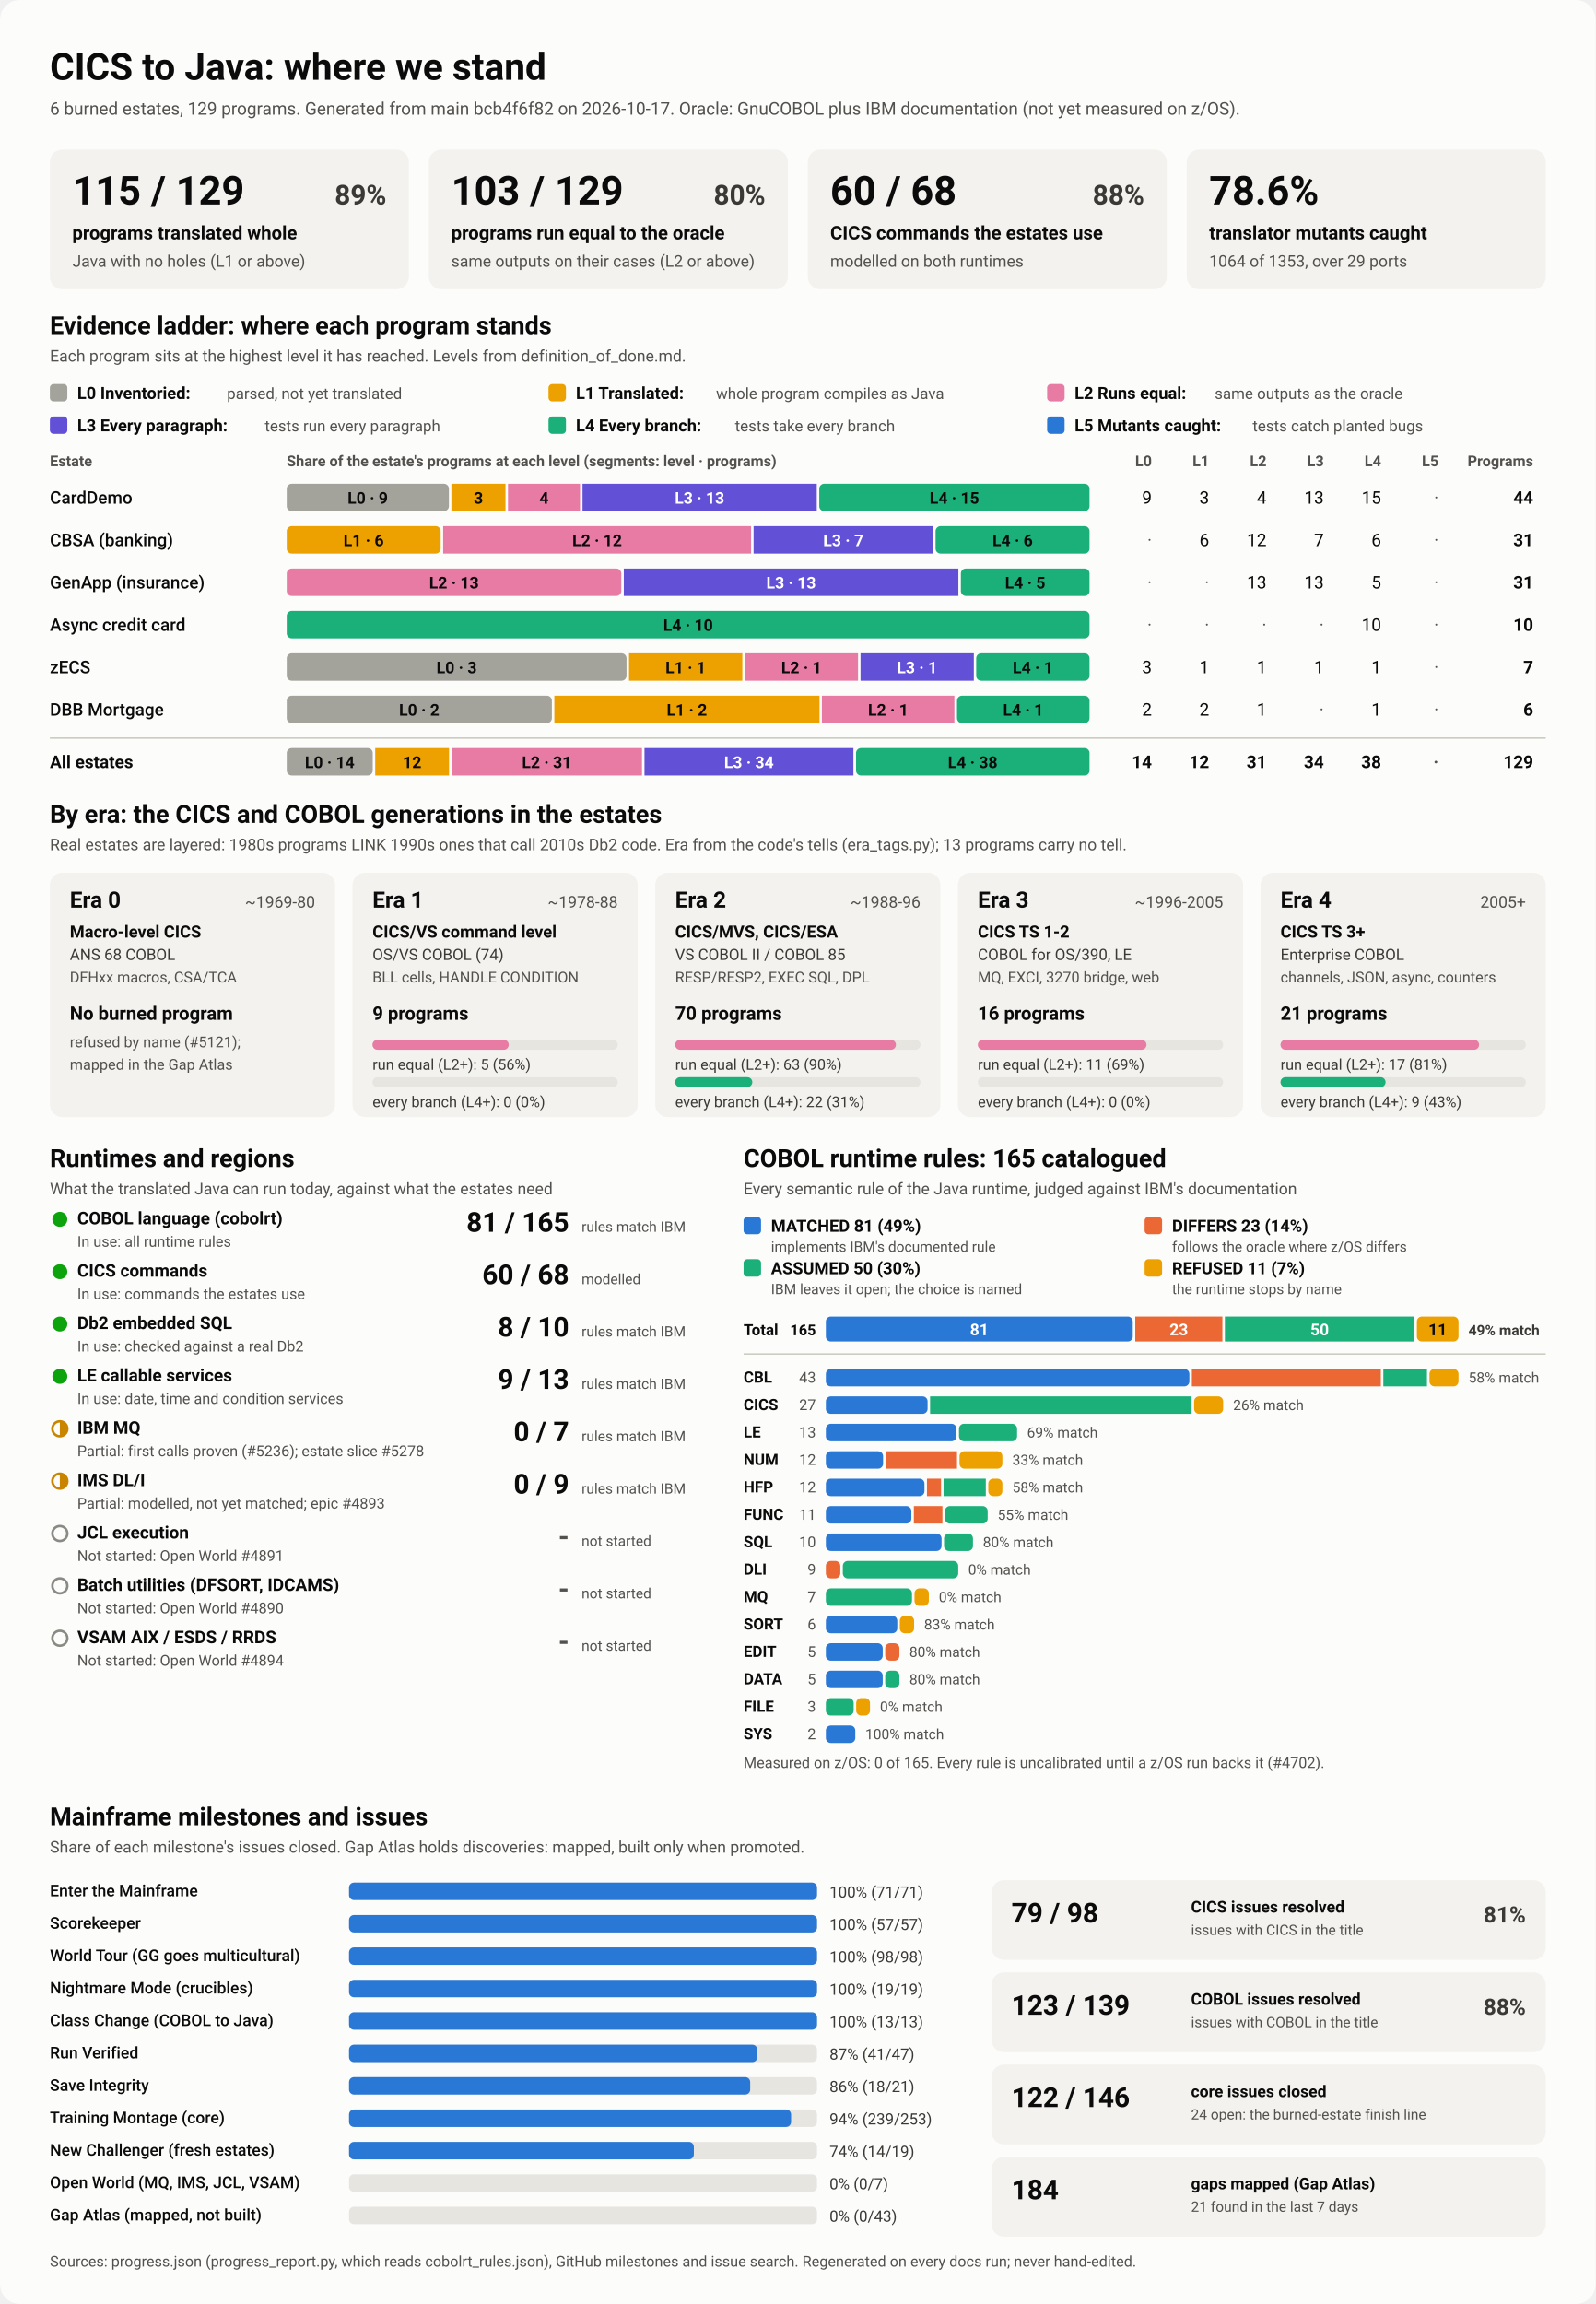
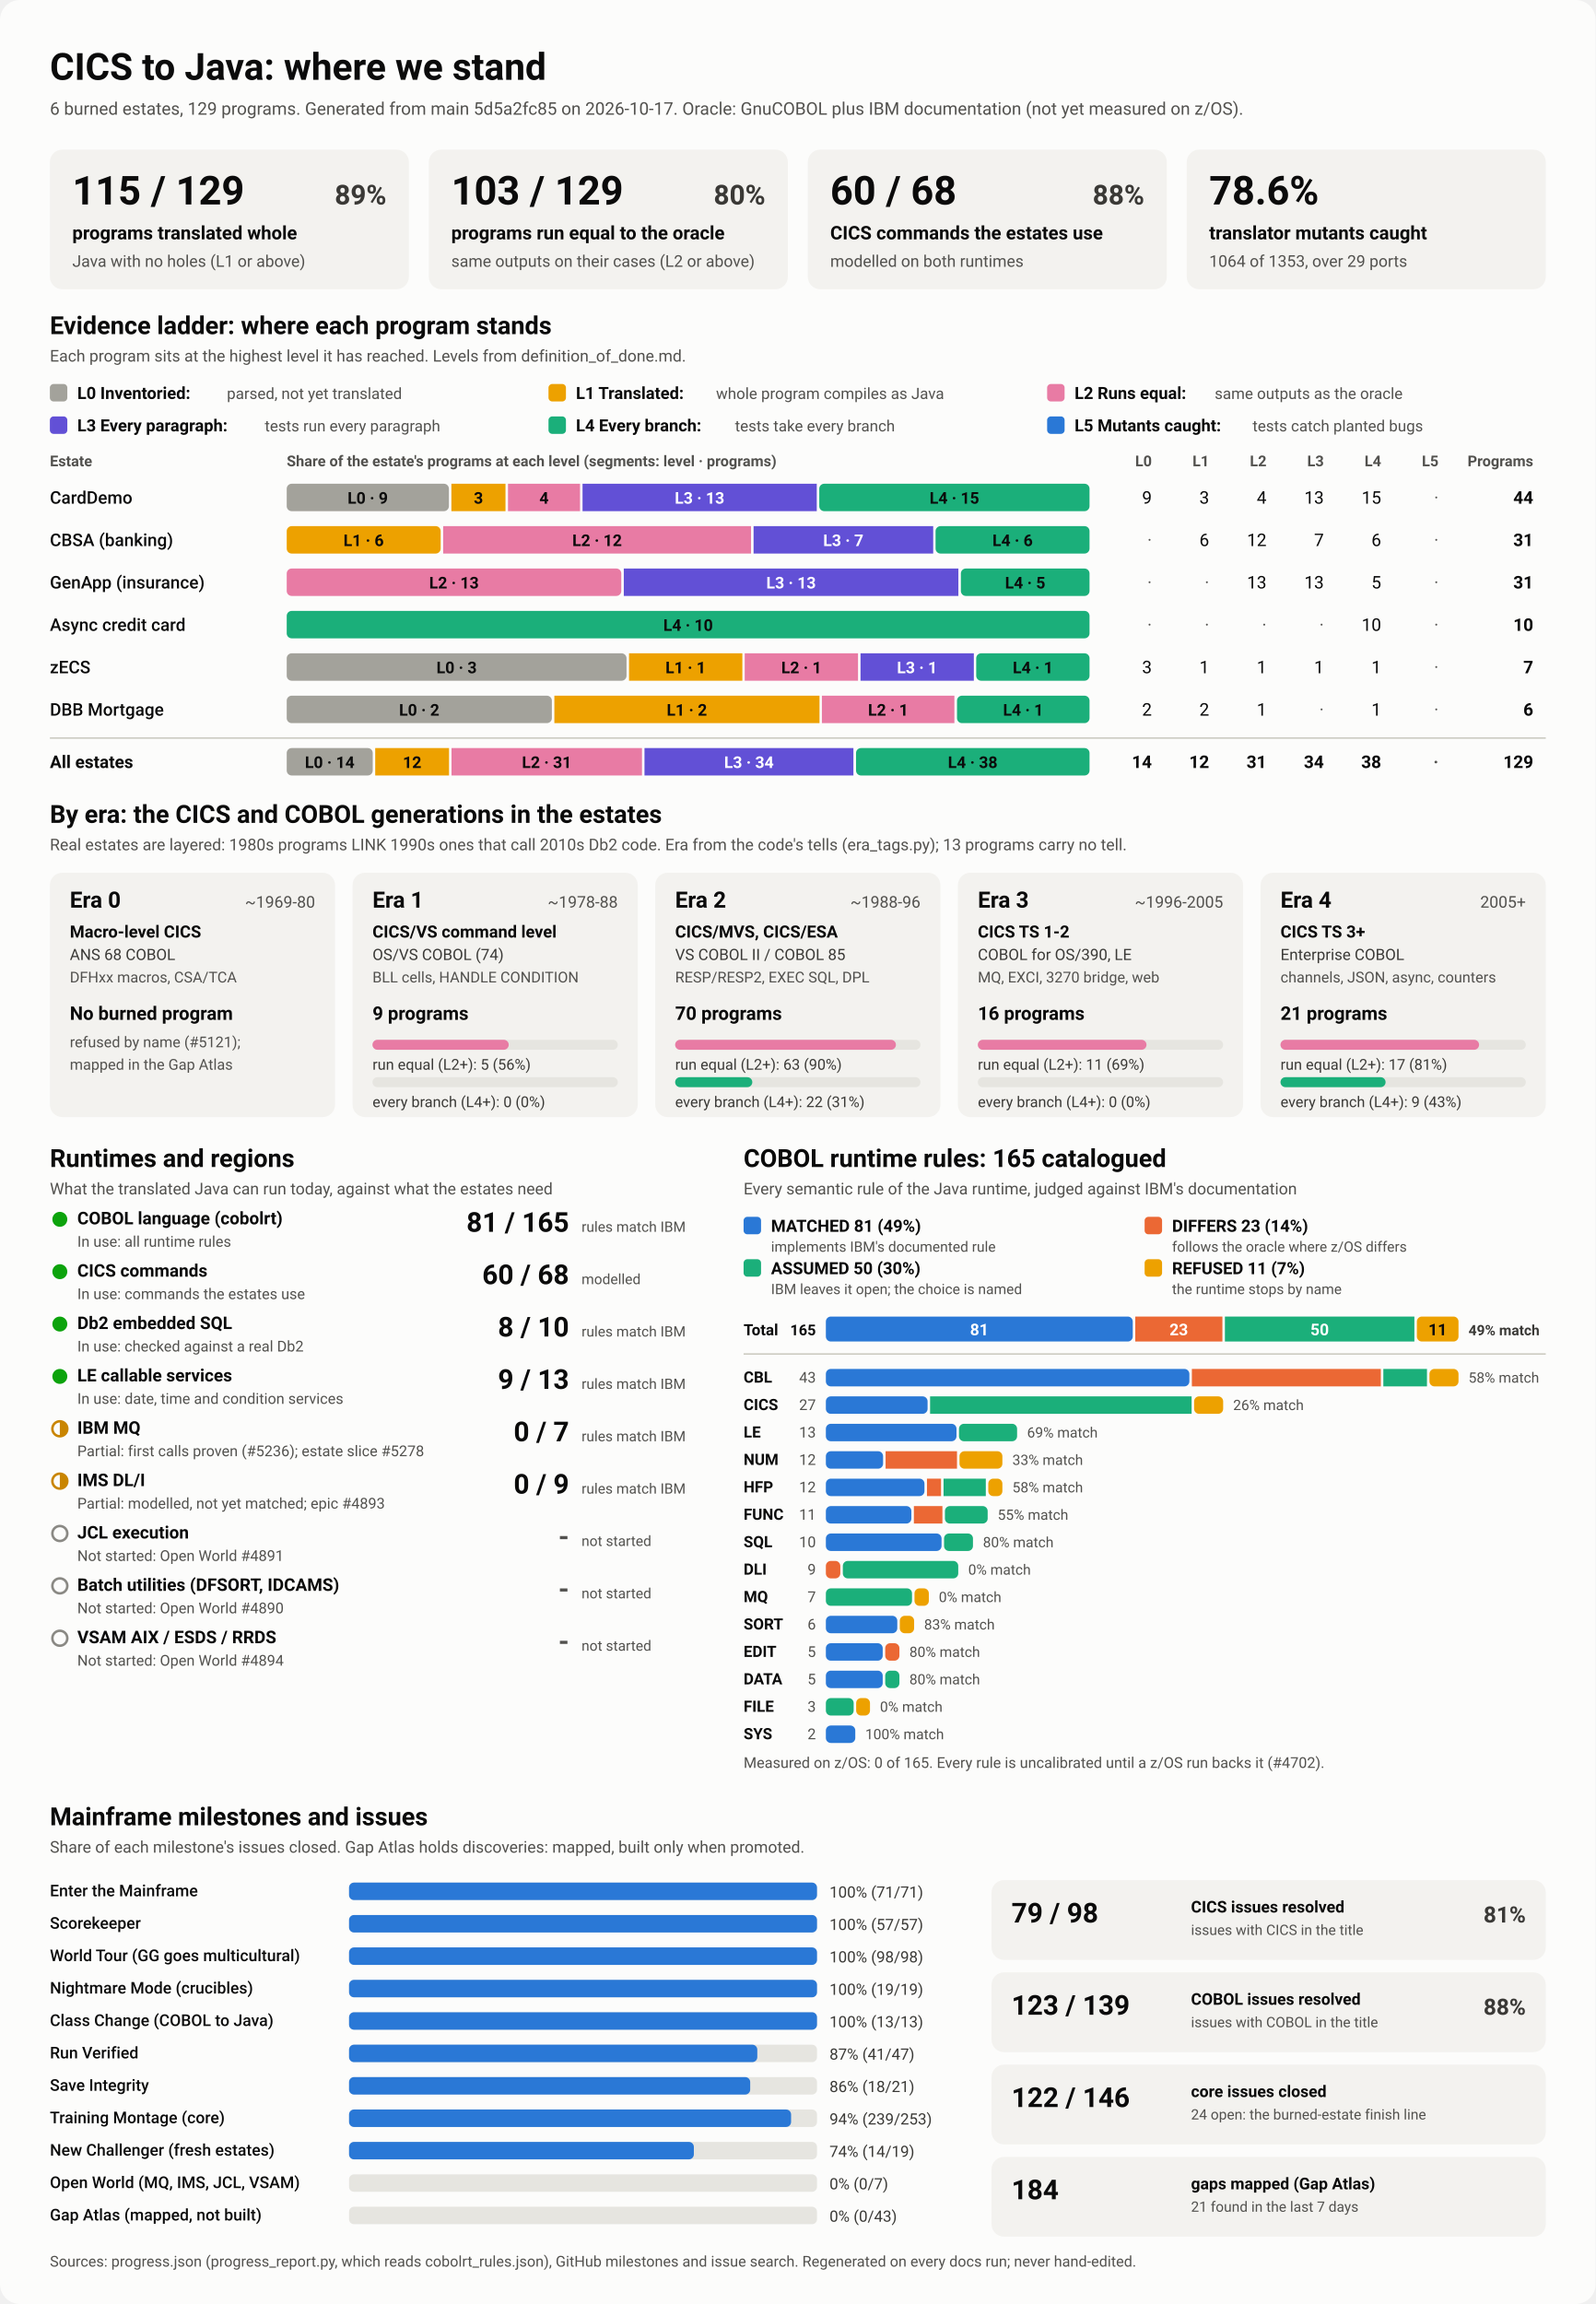
<svg xmlns="http://www.w3.org/2000/svg" viewBox="0 0 1280 1848" width="1280" height="1848" role="img" aria-labelledby="ttl">
  <style>
    svg { font-family: system-ui, -apple-system, 'Segoe UI', Roboto, Helvetica, Arial, sans-serif; }
    .bg { fill: #fcfcfb; }
    .card { fill: #f3f2ef; }
    .track { fill: #e6e5e0; }
    .rule { stroke: #c3c2b7; stroke-width: 1; }
    .t1 { fill: #0b0b0b; } .t2 { fill: #3a3936; } .t3 { fill: #52514e; }
    .on-dark { fill: #ffffff; } .on-light { fill: #0b0b0b; }
    .lv0 { fill: #a3a29b; } .lv1 { fill: #eda100; } .lv2 { fill: #e87ba4; } .lv3 { fill: #6250d6; } .lv4 { fill: #1baf7a; } .lv5 { fill: #2a78d6; } 
    .s0 { fill: #2a78d6; } .s1 { fill: #eb6834; } .s2 { fill: #1baf7a; } .s3 { fill: #eda100; } 
    .prog { fill: #2a78d6; }
    .st-good { fill: #0ca30c; } .st-warn { fill: none; stroke: #c98500; stroke-width: 2; }
    .st-warn-fill { fill: #c98500; } .st-none { fill: none; stroke: #8a8984; stroke-width: 2; }
    @media (prefers-color-scheme: dark) {
      .bg { fill: #1a1a19; } .card { fill: #242422; } .track { fill: #383835; } .rule { stroke: #52514e; }
      .t1 { fill: #f0efec; } .t2 { fill: #dddcd6; } .t3 { fill: #c3c2b7; }
      .on-light { fill: #0b0b0b; } .prog { fill: #3987e5; }
      .lv0 { fill: #6b6a64; } .lv1 { fill: #c98500; } .lv2 { fill: #d55181; } .lv3 { fill: #9085e9; } .lv4 { fill: #199e70; } .lv5 { fill: #3987e5; } 
      .s0 { fill: #3987e5; } .s1 { fill: #d95926; } .s2 { fill: #199e70; } .s3 { fill: #c98500; } 
    }
  </style>
  <rect class="bg" width="1280" height="1848" rx="16" />
  <text x="40.0" y="64.0" class="t1" font-size="30" font-weight="700" text-anchor="start">CICS to Java: where we stand</text>
-   <text x="40.0" y="92.0" class="t3" font-size="14" font-weight="400" text-anchor="start">6 burned estates, 129 programs. Generated from main bcb4f6f82 on 2026-10-17. Oracle: GnuCOBOL plus IBM documentation (not yet measured on z/OS).</text>
+   <text x="40.0" y="92.0" class="t3" font-size="14" font-weight="400" text-anchor="start">6 burned estates, 129 programs. Generated from main 5d5a2fc85 on 2026-10-17. Oracle: GnuCOBOL plus IBM documentation (not yet measured on z/OS).</text>
  <rect x="40.0" y="120.0" width="288.0" height="112.0" rx="10" class="card" />
  <text x="58.0" y="164.0" class="t1" font-size="32" font-weight="700" text-anchor="start">115 / 129</text>
  <text x="310.0" y="164.0" class="t2" font-size="22" font-weight="600" text-anchor="end">89%</text>
  <text x="58.0" y="192.0" class="t1" font-size="15" font-weight="600" text-anchor="start">programs translated whole</text>
  <text x="58.0" y="214.0" class="t3" font-size="13" font-weight="400" text-anchor="start">Java with no holes (L1 or above)</text>
  <rect x="344.0" y="120.0" width="288.0" height="112.0" rx="10" class="card" />
  <text x="362.0" y="164.0" class="t1" font-size="32" font-weight="700" text-anchor="start">103 / 129</text>
  <text x="614.0" y="164.0" class="t2" font-size="22" font-weight="600" text-anchor="end">80%</text>
  <text x="362.0" y="192.0" class="t1" font-size="15" font-weight="600" text-anchor="start">programs run equal to the oracle</text>
  <text x="362.0" y="214.0" class="t3" font-size="13" font-weight="400" text-anchor="start">same outputs on their cases (L2 or above)</text>
  <rect x="648.0" y="120.0" width="288.0" height="112.0" rx="10" class="card" />
  <text x="666.0" y="164.0" class="t1" font-size="32" font-weight="700" text-anchor="start">60 / 68</text>
  <text x="918.0" y="164.0" class="t2" font-size="22" font-weight="600" text-anchor="end">88%</text>
  <text x="666.0" y="192.0" class="t1" font-size="15" font-weight="600" text-anchor="start">CICS commands the estates use</text>
  <text x="666.0" y="214.0" class="t3" font-size="13" font-weight="400" text-anchor="start">modelled on both runtimes</text>
  <rect x="952.0" y="120.0" width="288.0" height="112.0" rx="10" class="card" />
  <text x="970.0" y="164.0" class="t1" font-size="32" font-weight="700" text-anchor="start">78.6%</text>
  <text x="970.0" y="192.0" class="t1" font-size="15" font-weight="600" text-anchor="start">translator mutants caught</text>
  <text x="970.0" y="214.0" class="t3" font-size="13" font-weight="400" text-anchor="start">1064 of 1353, over 29 ports</text>
  <text x="40.0" y="268.0" class="t1" font-size="20" font-weight="700" text-anchor="start">Evidence ladder: where each program stands</text>
  <text x="40.0" y="290.0" class="t3" font-size="13" font-weight="400" text-anchor="start">Each program sits at the highest level it has reached. Levels from definition_of_done.md.</text>
  <rect x="40.0" y="308.0" width="14.0" height="14.0" rx="3" class="lv0" />
  <text x="62.0" y="320.0" class="t1" font-size="13.5" font-weight="600" text-anchor="start">L0 Inventoried:</text>
  <text x="182.0" y="320.0" class="t3" font-size="12.5" font-weight="400" text-anchor="start">parsed, not yet translated</text>
  <rect x="440.0" y="308.0" width="14.0" height="14.0" rx="3" class="lv1" />
  <text x="462.0" y="320.0" class="t1" font-size="13.5" font-weight="600" text-anchor="start">L1 Translated:</text>
  <text x="574.4" y="320.0" class="t3" font-size="12.5" font-weight="400" text-anchor="start">whole program compiles as Java</text>
  <rect x="840.0" y="308.0" width="14.0" height="14.0" rx="3" class="lv2" />
  <text x="862.0" y="320.0" class="t1" font-size="13.5" font-weight="600" text-anchor="start">L2 Runs equal:</text>
  <text x="974.4" y="320.0" class="t3" font-size="12.5" font-weight="400" text-anchor="start">same outputs as the oracle</text>
  <rect x="40.0" y="334.0" width="14.0" height="14.0" rx="3" class="lv3" />
  <text x="62.0" y="346.0" class="t1" font-size="13.5" font-weight="600" text-anchor="start">L3 Every paragraph:</text>
  <text x="212.4" y="346.0" class="t3" font-size="12.5" font-weight="400" text-anchor="start">tests run every paragraph</text>
  <rect x="440.0" y="334.0" width="14.0" height="14.0" rx="3" class="lv4" />
  <text x="462.0" y="346.0" class="t1" font-size="13.5" font-weight="600" text-anchor="start">L4 Every branch:</text>
  <text x="589.6" y="346.0" class="t3" font-size="12.5" font-weight="400" text-anchor="start">tests take every branch</text>
  <rect x="840.0" y="334.0" width="14.0" height="14.0" rx="3" class="lv5" />
  <text x="862.0" y="346.0" class="t1" font-size="13.5" font-weight="600" text-anchor="start">L5 Mutants caught:</text>
  <text x="1004.8" y="346.0" class="t3" font-size="12.5" font-weight="400" text-anchor="start">tests catch planted bugs</text>
  <text x="40.0" y="374.0" class="t3" font-size="12" font-weight="600" text-anchor="start">Estate</text>
  <text x="230.0" y="374.0" class="t3" font-size="12" font-weight="600" text-anchor="start">Share of the estate's programs at each level (segments: level · programs)</text>
  <text x="924.0" y="374.0" class="t3" font-size="12" font-weight="600" text-anchor="end">L0</text>
  <text x="970.0" y="374.0" class="t3" font-size="12" font-weight="600" text-anchor="end">L1</text>
  <text x="1016.0" y="374.0" class="t3" font-size="12" font-weight="600" text-anchor="end">L2</text>
  <text x="1062.0" y="374.0" class="t3" font-size="12" font-weight="600" text-anchor="end">L3</text>
  <text x="1108.0" y="374.0" class="t3" font-size="12" font-weight="600" text-anchor="end">L4</text>
  <text x="1154.0" y="374.0" class="t3" font-size="12" font-weight="600" text-anchor="end">L5</text>
  <text x="1230.0" y="374.0" class="t3" font-size="12" font-weight="600" text-anchor="end">Programs</text>
  <text x="40.0" y="404.0" class="t1" font-size="14" font-weight="500" text-anchor="start">CardDemo</text>
  <rect x="230.0" y="388.0" width="130.1" height="22.0" rx="4" class="lv0" />
  <text x="295.0" y="404.0" class="on-light" font-size="13" font-weight="600" text-anchor="middle">L0 · 9</text>
  <rect x="362.1" y="388.0" width="43.4" height="22.0" rx="0" class="lv1" />
  <text x="383.8" y="404.0" class="on-light" font-size="13" font-weight="600" text-anchor="middle">3</text>
  <rect x="407.5" y="388.0" width="57.8" height="22.0" rx="0" class="lv2" />
  <text x="436.4" y="404.0" class="on-light" font-size="13" font-weight="600" text-anchor="middle">4</text>
  <rect x="467.3" y="388.0" width="187.9" height="22.0" rx="0" class="lv3" />
  <text x="561.2" y="404.0" class="on-dark" font-size="13" font-weight="600" text-anchor="middle">L3 · 13</text>
  <rect x="657.2" y="388.0" width="216.8" height="22.0" rx="4" class="lv4" />
  <text x="765.6" y="404.0" class="on-light" font-size="13" font-weight="600" text-anchor="middle">L4 · 15</text>
  <text x="924.0" y="404.0" class="t1" font-size="14" font-weight="400" text-anchor="end">9</text>
  <text x="970.0" y="404.0" class="t1" font-size="14" font-weight="400" text-anchor="end">3</text>
  <text x="1016.0" y="404.0" class="t1" font-size="14" font-weight="400" text-anchor="end">4</text>
  <text x="1062.0" y="404.0" class="t1" font-size="14" font-weight="400" text-anchor="end">13</text>
  <text x="1108.0" y="404.0" class="t1" font-size="14" font-weight="400" text-anchor="end">15</text>
  <text x="1154.0" y="404.0" class="t3" font-size="14" font-weight="400" text-anchor="end">·</text>
  <text x="1230.0" y="404.0" class="t1" font-size="14" font-weight="700" text-anchor="end">44</text>
  <text x="40.0" y="438.0" class="t1" font-size="14" font-weight="500" text-anchor="start">CBSA (banking)</text>
  <rect x="230.0" y="422.0" width="123.5" height="22.0" rx="4" class="lv1" />
  <text x="291.7" y="438.0" class="on-light" font-size="13" font-weight="600" text-anchor="middle">L1 · 6</text>
  <rect x="355.5" y="422.0" width="247.0" height="22.0" rx="0" class="lv2" />
  <text x="479.0" y="438.0" class="on-light" font-size="13" font-weight="600" text-anchor="middle">L2 · 12</text>
  <rect x="604.5" y="422.0" width="144.1" height="22.0" rx="0" class="lv3" />
  <text x="676.5" y="438.0" class="on-dark" font-size="13" font-weight="600" text-anchor="middle">L3 · 7</text>
  <rect x="750.5" y="422.0" width="123.5" height="22.0" rx="4" class="lv4" />
  <text x="812.3" y="438.0" class="on-light" font-size="13" font-weight="600" text-anchor="middle">L4 · 6</text>
  <text x="924.0" y="438.0" class="t3" font-size="14" font-weight="400" text-anchor="end">·</text>
  <text x="970.0" y="438.0" class="t1" font-size="14" font-weight="400" text-anchor="end">6</text>
  <text x="1016.0" y="438.0" class="t1" font-size="14" font-weight="400" text-anchor="end">12</text>
  <text x="1062.0" y="438.0" class="t1" font-size="14" font-weight="400" text-anchor="end">7</text>
  <text x="1108.0" y="438.0" class="t1" font-size="14" font-weight="400" text-anchor="end">6</text>
  <text x="1154.0" y="438.0" class="t3" font-size="14" font-weight="400" text-anchor="end">·</text>
  <text x="1230.0" y="438.0" class="t1" font-size="14" font-weight="700" text-anchor="end">31</text>
  <text x="40.0" y="472.0" class="t1" font-size="14" font-weight="500" text-anchor="start">GenApp (insurance)</text>
  <rect x="230.0" y="456.0" width="268.4" height="22.0" rx="4" class="lv2" />
  <text x="364.2" y="472.0" class="on-light" font-size="13" font-weight="600" text-anchor="middle">L2 · 13</text>
  <rect x="500.4" y="456.0" width="268.4" height="22.0" rx="0" class="lv3" />
  <text x="634.6" y="472.0" class="on-dark" font-size="13" font-weight="600" text-anchor="middle">L3 · 13</text>
  <rect x="770.8" y="456.0" width="103.2" height="22.0" rx="4" class="lv4" />
  <text x="822.4" y="472.0" class="on-light" font-size="13" font-weight="600" text-anchor="middle">L4 · 5</text>
  <text x="924.0" y="472.0" class="t3" font-size="14" font-weight="400" text-anchor="end">·</text>
  <text x="970.0" y="472.0" class="t3" font-size="14" font-weight="400" text-anchor="end">·</text>
  <text x="1016.0" y="472.0" class="t1" font-size="14" font-weight="400" text-anchor="end">13</text>
  <text x="1062.0" y="472.0" class="t1" font-size="14" font-weight="400" text-anchor="end">13</text>
  <text x="1108.0" y="472.0" class="t1" font-size="14" font-weight="400" text-anchor="end">5</text>
  <text x="1154.0" y="472.0" class="t3" font-size="14" font-weight="400" text-anchor="end">·</text>
  <text x="1230.0" y="472.0" class="t1" font-size="14" font-weight="700" text-anchor="end">31</text>
  <text x="40.0" y="506.0" class="t1" font-size="14" font-weight="500" text-anchor="start">Async credit card</text>
  <rect x="230.0" y="490.0" width="644.0" height="22.0" rx="4" class="lv4" />
  <text x="552.0" y="506.0" class="on-light" font-size="13" font-weight="600" text-anchor="middle">L4 · 10</text>
  <text x="924.0" y="506.0" class="t3" font-size="14" font-weight="400" text-anchor="end">·</text>
  <text x="970.0" y="506.0" class="t3" font-size="14" font-weight="400" text-anchor="end">·</text>
  <text x="1016.0" y="506.0" class="t3" font-size="14" font-weight="400" text-anchor="end">·</text>
  <text x="1062.0" y="506.0" class="t3" font-size="14" font-weight="400" text-anchor="end">·</text>
  <text x="1108.0" y="506.0" class="t1" font-size="14" font-weight="400" text-anchor="end">10</text>
  <text x="1154.0" y="506.0" class="t3" font-size="14" font-weight="400" text-anchor="end">·</text>
  <text x="1230.0" y="506.0" class="t1" font-size="14" font-weight="700" text-anchor="end">10</text>
  <text x="40.0" y="540.0" class="t1" font-size="14" font-weight="500" text-anchor="start">zECS</text>
  <rect x="230.0" y="524.0" width="272.6" height="22.0" rx="4" class="lv0" />
  <text x="366.3" y="540.0" class="on-light" font-size="13" font-weight="600" text-anchor="middle">L0 · 3</text>
  <rect x="504.6" y="524.0" width="90.9" height="22.0" rx="0" class="lv1" />
  <text x="550.0" y="540.0" class="on-light" font-size="13" font-weight="600" text-anchor="middle">L1 · 1</text>
  <rect x="597.4" y="524.0" width="90.9" height="22.0" rx="0" class="lv2" />
  <text x="642.9" y="540.0" class="on-light" font-size="13" font-weight="600" text-anchor="middle">L2 · 1</text>
  <rect x="690.3" y="524.0" width="90.9" height="22.0" rx="0" class="lv3" />
  <text x="735.7" y="540.0" class="on-dark" font-size="13" font-weight="600" text-anchor="middle">L3 · 1</text>
  <rect x="783.1" y="524.0" width="90.9" height="22.0" rx="4" class="lv4" />
  <text x="828.6" y="540.0" class="on-light" font-size="13" font-weight="600" text-anchor="middle">L4 · 1</text>
  <text x="924.0" y="540.0" class="t1" font-size="14" font-weight="400" text-anchor="end">3</text>
  <text x="970.0" y="540.0" class="t1" font-size="14" font-weight="400" text-anchor="end">1</text>
  <text x="1016.0" y="540.0" class="t1" font-size="14" font-weight="400" text-anchor="end">1</text>
  <text x="1062.0" y="540.0" class="t1" font-size="14" font-weight="400" text-anchor="end">1</text>
  <text x="1108.0" y="540.0" class="t1" font-size="14" font-weight="400" text-anchor="end">1</text>
  <text x="1154.0" y="540.0" class="t3" font-size="14" font-weight="400" text-anchor="end">·</text>
  <text x="1230.0" y="540.0" class="t1" font-size="14" font-weight="700" text-anchor="end">7</text>
  <text x="40.0" y="574.0" class="t1" font-size="14" font-weight="500" text-anchor="start">DBB Mortgage</text>
  <rect x="230.0" y="558.0" width="212.7" height="22.0" rx="4" class="lv0" />
  <text x="336.3" y="574.0" class="on-light" font-size="13" font-weight="600" text-anchor="middle">L0 · 2</text>
  <rect x="444.7" y="558.0" width="212.7" height="22.0" rx="0" class="lv1" />
  <text x="551.0" y="574.0" class="on-light" font-size="13" font-weight="600" text-anchor="middle">L1 · 2</text>
  <rect x="659.3" y="558.0" width="106.3" height="22.0" rx="0" class="lv2" />
  <text x="712.5" y="574.0" class="on-light" font-size="13" font-weight="600" text-anchor="middle">L2 · 1</text>
  <rect x="767.7" y="558.0" width="106.3" height="22.0" rx="4" class="lv4" />
  <text x="820.8" y="574.0" class="on-light" font-size="13" font-weight="600" text-anchor="middle">L4 · 1</text>
  <text x="924.0" y="574.0" class="t1" font-size="14" font-weight="400" text-anchor="end">2</text>
  <text x="970.0" y="574.0" class="t1" font-size="14" font-weight="400" text-anchor="end">2</text>
  <text x="1016.0" y="574.0" class="t1" font-size="14" font-weight="400" text-anchor="end">1</text>
  <text x="1062.0" y="574.0" class="t3" font-size="14" font-weight="400" text-anchor="end">·</text>
  <text x="1108.0" y="574.0" class="t1" font-size="14" font-weight="400" text-anchor="end">1</text>
  <text x="1154.0" y="574.0" class="t3" font-size="14" font-weight="400" text-anchor="end">·</text>
  <text x="1230.0" y="574.0" class="t1" font-size="14" font-weight="700" text-anchor="end">6</text>
  <line x1="40" x2="1240" y1="592" y2="592" class="rule" />
  <text x="40.0" y="616.0" class="t1" font-size="14" font-weight="700" text-anchor="start">All estates</text>
  <rect x="230.0" y="600.0" width="69.0" height="22.0" rx="4" class="lv0" />
  <text x="264.5" y="616.0" class="on-light" font-size="13" font-weight="600" text-anchor="middle">L0 · 14</text>
  <rect x="301.0" y="600.0" width="59.2" height="22.0" rx="0" class="lv1" />
  <text x="330.6" y="616.0" class="on-light" font-size="13" font-weight="600" text-anchor="middle">12</text>
  <rect x="362.2" y="600.0" width="152.8" height="22.0" rx="0" class="lv2" />
  <text x="438.6" y="616.0" class="on-light" font-size="13" font-weight="600" text-anchor="middle">L2 · 31</text>
  <rect x="517.0" y="600.0" width="167.6" height="22.0" rx="0" class="lv3" />
  <text x="600.8" y="616.0" class="on-dark" font-size="13" font-weight="600" text-anchor="middle">L3 · 34</text>
  <rect x="686.7" y="600.0" width="187.3" height="22.0" rx="4" class="lv4" />
  <text x="780.3" y="616.0" class="on-light" font-size="13" font-weight="600" text-anchor="middle">L4 · 38</text>
  <text x="924.0" y="616.0" class="t1" font-size="14" font-weight="700" text-anchor="end">14</text>
  <text x="970.0" y="616.0" class="t1" font-size="14" font-weight="700" text-anchor="end">12</text>
  <text x="1016.0" y="616.0" class="t1" font-size="14" font-weight="700" text-anchor="end">31</text>
  <text x="1062.0" y="616.0" class="t1" font-size="14" font-weight="700" text-anchor="end">34</text>
  <text x="1108.0" y="616.0" class="t1" font-size="14" font-weight="700" text-anchor="end">38</text>
  <text x="1154.0" y="616.0" class="t3" font-size="14" font-weight="700" text-anchor="end">·</text>
  <text x="1230.0" y="616.0" class="t1" font-size="14" font-weight="700" text-anchor="end">129</text>
  <text x="40.0" y="660.0" class="t1" font-size="20" font-weight="700" text-anchor="start">By era: the CICS and COBOL generations in the estates</text>
  <text x="40.0" y="682.0" class="t3" font-size="13" font-weight="400" text-anchor="start">Real estates are layered: 1980s programs LINK 1990s ones that call 2010s Db2 code. Era from the code's tells (era_tags.py); 13 programs carry no tell.</text>
  <rect x="40.0" y="700.0" width="228.8" height="196.0" rx="10" class="card" />
  <text x="56.0" y="728.0" class="t1" font-size="18" font-weight="700" text-anchor="start">Era 0</text>
  <text x="252.8" y="728.0" class="t3" font-size="13" font-weight="400" text-anchor="end">~1969-80</text>
  <text x="56.0" y="752.0" class="t1" font-size="13.5" font-weight="600" text-anchor="start">Macro-level CICS</text>
  <text x="56.0" y="770.0" class="t2" font-size="12.5" font-weight="400" text-anchor="start">ANS 68 COBOL</text>
  <text x="56.0" y="788.0" class="t3" font-size="12" font-weight="400" text-anchor="start">DFHxx macros, CSA/TCA</text>
  <text x="56.0" y="818.0" class="t1" font-size="15" font-weight="700" text-anchor="start">No burned program</text>
  <text x="56.0" y="840.0" class="t3" font-size="12" font-weight="400" text-anchor="start">refused by name (#5121);</text>
  <text x="56.0" y="858.0" class="t3" font-size="12" font-weight="400" text-anchor="start">mapped in the Gap Atlas</text>
  <rect x="282.8" y="700.0" width="228.8" height="196.0" rx="10" class="card" />
  <text x="298.8" y="728.0" class="t1" font-size="18" font-weight="700" text-anchor="start">Era 1</text>
  <text x="495.6" y="728.0" class="t3" font-size="13" font-weight="400" text-anchor="end">~1978-88</text>
  <text x="298.8" y="752.0" class="t1" font-size="13.5" font-weight="600" text-anchor="start">CICS/VS command level</text>
  <text x="298.8" y="770.0" class="t2" font-size="12.5" font-weight="400" text-anchor="start">OS/VS COBOL (74)</text>
  <text x="298.8" y="788.0" class="t3" font-size="12" font-weight="400" text-anchor="start">BLL cells, HANDLE CONDITION</text>
  <text x="298.8" y="818.0" class="t1" font-size="15" font-weight="700" text-anchor="start">9 programs</text>
  <rect x="298.8" y="834.0" width="196.8" height="8.0" rx="4" class="track" />
  <rect x="298.8" y="834.0" width="109.3" height="8.0" rx="4" class="lv2" />
  <text x="298.8" y="858.0" class="t2" font-size="12" font-weight="400" text-anchor="start">run equal (L2+): 5 (56%)</text>
  <rect x="298.8" y="864.0" width="196.8" height="8.0" rx="4" class="track" />
  <text x="298.8" y="888.0" class="t2" font-size="12" font-weight="400" text-anchor="start">every branch (L4+): 0 (0%)</text>
  <rect x="525.6" y="700.0" width="228.8" height="196.0" rx="10" class="card" />
  <text x="541.6" y="728.0" class="t1" font-size="18" font-weight="700" text-anchor="start">Era 2</text>
  <text x="738.4" y="728.0" class="t3" font-size="13" font-weight="400" text-anchor="end">~1988-96</text>
  <text x="541.6" y="752.0" class="t1" font-size="13.5" font-weight="600" text-anchor="start">CICS/MVS, CICS/ESA</text>
  <text x="541.6" y="770.0" class="t2" font-size="12.5" font-weight="400" text-anchor="start">VS COBOL II / COBOL 85</text>
  <text x="541.6" y="788.0" class="t3" font-size="12" font-weight="400" text-anchor="start">RESP/RESP2, EXEC SQL, DPL</text>
  <text x="541.6" y="818.0" class="t1" font-size="15" font-weight="700" text-anchor="start">70 programs</text>
  <rect x="541.6" y="834.0" width="196.8" height="8.0" rx="4" class="track" />
  <rect x="541.6" y="834.0" width="177.1" height="8.0" rx="4" class="lv2" />
  <text x="541.6" y="858.0" class="t2" font-size="12" font-weight="400" text-anchor="start">run equal (L2+): 63 (90%)</text>
  <rect x="541.6" y="864.0" width="196.8" height="8.0" rx="4" class="track" />
  <rect x="541.6" y="864.0" width="61.9" height="8.0" rx="4" class="lv4" />
  <text x="541.6" y="888.0" class="t2" font-size="12" font-weight="400" text-anchor="start">every branch (L4+): 22 (31%)</text>
  <rect x="768.4" y="700.0" width="228.8" height="196.0" rx="10" class="card" />
  <text x="784.4" y="728.0" class="t1" font-size="18" font-weight="700" text-anchor="start">Era 3</text>
  <text x="981.2" y="728.0" class="t3" font-size="13" font-weight="400" text-anchor="end">~1996-2005</text>
  <text x="784.4" y="752.0" class="t1" font-size="13.5" font-weight="600" text-anchor="start">CICS TS 1-2</text>
  <text x="784.4" y="770.0" class="t2" font-size="12.5" font-weight="400" text-anchor="start">COBOL for OS/390, LE</text>
  <text x="784.4" y="788.0" class="t3" font-size="12" font-weight="400" text-anchor="start">MQ, EXCI, 3270 bridge, web</text>
  <text x="784.4" y="818.0" class="t1" font-size="15" font-weight="700" text-anchor="start">16 programs</text>
  <rect x="784.4" y="834.0" width="196.8" height="8.0" rx="4" class="track" />
  <rect x="784.4" y="834.0" width="135.3" height="8.0" rx="4" class="lv2" />
  <text x="784.4" y="858.0" class="t2" font-size="12" font-weight="400" text-anchor="start">run equal (L2+): 11 (69%)</text>
  <rect x="784.4" y="864.0" width="196.8" height="8.0" rx="4" class="track" />
  <text x="784.4" y="888.0" class="t2" font-size="12" font-weight="400" text-anchor="start">every branch (L4+): 0 (0%)</text>
  <rect x="1011.2" y="700.0" width="228.8" height="196.0" rx="10" class="card" />
  <text x="1027.2" y="728.0" class="t1" font-size="18" font-weight="700" text-anchor="start">Era 4</text>
  <text x="1224.0" y="728.0" class="t3" font-size="13" font-weight="400" text-anchor="end">2005+</text>
  <text x="1027.2" y="752.0" class="t1" font-size="13.5" font-weight="600" text-anchor="start">CICS TS 3+</text>
  <text x="1027.2" y="770.0" class="t2" font-size="12.5" font-weight="400" text-anchor="start">Enterprise COBOL</text>
  <text x="1027.2" y="788.0" class="t3" font-size="12" font-weight="400" text-anchor="start">channels, JSON, async, counters</text>
  <text x="1027.2" y="818.0" class="t1" font-size="15" font-weight="700" text-anchor="start">21 programs</text>
  <rect x="1027.2" y="834.0" width="196.8" height="8.0" rx="4" class="track" />
  <rect x="1027.2" y="834.0" width="159.3" height="8.0" rx="4" class="lv2" />
  <text x="1027.2" y="858.0" class="t2" font-size="12" font-weight="400" text-anchor="start">run equal (L2+): 17 (81%)</text>
  <rect x="1027.2" y="864.0" width="196.8" height="8.0" rx="4" class="track" />
  <rect x="1027.2" y="864.0" width="84.3" height="8.0" rx="4" class="lv4" />
  <text x="1027.2" y="888.0" class="t2" font-size="12" font-weight="400" text-anchor="start">every branch (L4+): 9 (43%)</text>
  <text x="40.0" y="936.0" class="t1" font-size="20" font-weight="700" text-anchor="start">Runtimes and regions</text>
  <text x="40.0" y="958.0" class="t3" font-size="13" font-weight="400" text-anchor="start">What the translated Java can run today, against what the estates need</text>
  <circle cx="48" cy="978" r="6" class="st-good" />
  <text x="62.0" y="982.0" class="t1" font-size="14" font-weight="600" text-anchor="start">COBOL language (cobolrt)</text>
  <text x="62.0" y="1000.0" class="t3" font-size="12" font-weight="400" text-anchor="start">In use: all runtime rules</text>
  <text x="456.5" y="988.0" class="t1" font-size="22" font-weight="700" text-anchor="end">81 / 165</text>
  <text x="466.5" y="988.0" class="t3" font-size="11.5" font-weight="400" text-anchor="start">rules match IBM</text>
  <circle cx="48" cy="1020" r="6" class="st-good" />
  <text x="62.0" y="1024.0" class="t1" font-size="14" font-weight="600" text-anchor="start">CICS commands</text>
  <text x="62.0" y="1042.0" class="t3" font-size="12" font-weight="400" text-anchor="start">In use: commands the estates use</text>
  <text x="456.5" y="1030.0" class="t1" font-size="22" font-weight="700" text-anchor="end">60 / 68</text>
  <text x="466.5" y="1030.0" class="t3" font-size="11.5" font-weight="400" text-anchor="start">modelled</text>
  <circle cx="48" cy="1062" r="6" class="st-good" />
  <text x="62.0" y="1066.0" class="t1" font-size="14" font-weight="600" text-anchor="start">Db2 embedded SQL</text>
  <text x="62.0" y="1084.0" class="t3" font-size="12" font-weight="400" text-anchor="start">In use: checked against a real Db2</text>
  <text x="456.5" y="1072.0" class="t1" font-size="22" font-weight="700" text-anchor="end">8 / 10</text>
  <text x="466.5" y="1072.0" class="t3" font-size="11.5" font-weight="400" text-anchor="start">rules match IBM</text>
  <circle cx="48" cy="1104" r="6" class="st-good" />
  <text x="62.0" y="1108.0" class="t1" font-size="14" font-weight="600" text-anchor="start">LE callable services</text>
  <text x="62.0" y="1126.0" class="t3" font-size="12" font-weight="400" text-anchor="start">In use: date, time and condition services</text>
  <text x="456.5" y="1114.0" class="t1" font-size="22" font-weight="700" text-anchor="end">9 / 13</text>
  <text x="466.5" y="1114.0" class="t3" font-size="11.5" font-weight="400" text-anchor="start">rules match IBM</text>
  <circle cx="48" cy="1146" r="6" class="st-warn" />
  <path d="M 48 1140 A 6 6 0 0 1 48 1152 Z" class="st-warn-fill" />
  <text x="62.0" y="1150.0" class="t1" font-size="14" font-weight="600" text-anchor="start">IBM MQ</text>
  <text x="62.0" y="1168.0" class="t3" font-size="12" font-weight="400" text-anchor="start">Partial: first calls proven (#5236); estate slice #5278</text>
  <text x="456.5" y="1156.0" class="t1" font-size="22" font-weight="700" text-anchor="end">0 / 7</text>
  <text x="466.5" y="1156.0" class="t3" font-size="11.5" font-weight="400" text-anchor="start">rules match IBM</text>
  <circle cx="48" cy="1188" r="6" class="st-warn" />
  <path d="M 48 1182 A 6 6 0 0 1 48 1194 Z" class="st-warn-fill" />
  <text x="62.0" y="1192.0" class="t1" font-size="14" font-weight="600" text-anchor="start">IMS DL/I</text>
  <text x="62.0" y="1210.0" class="t3" font-size="12" font-weight="400" text-anchor="start">Partial: modelled, not yet matched; epic #4893</text>
  <text x="456.5" y="1198.0" class="t1" font-size="22" font-weight="700" text-anchor="end">0 / 9</text>
  <text x="466.5" y="1198.0" class="t3" font-size="11.5" font-weight="400" text-anchor="start">rules match IBM</text>
  <circle cx="48" cy="1230" r="6" class="st-none" />
  <text x="62.0" y="1234.0" class="t1" font-size="14" font-weight="600" text-anchor="start">JCL execution</text>
  <text x="62.0" y="1252.0" class="t3" font-size="12" font-weight="400" text-anchor="start">Not started: Open World #4891</text>
  <text x="456.5" y="1240.0" class="t3" font-size="22" font-weight="700" text-anchor="end">-</text>
  <text x="466.5" y="1240.0" class="t3" font-size="11.5" font-weight="400" text-anchor="start">not started</text>
  <circle cx="48" cy="1272" r="6" class="st-none" />
  <text x="62.0" y="1276.0" class="t1" font-size="14" font-weight="600" text-anchor="start">Batch utilities (DFSORT, IDCAMS)</text>
  <text x="62.0" y="1294.0" class="t3" font-size="12" font-weight="400" text-anchor="start">Not started: Open World #4890</text>
  <text x="456.5" y="1282.0" class="t3" font-size="22" font-weight="700" text-anchor="end">-</text>
  <text x="466.5" y="1282.0" class="t3" font-size="11.5" font-weight="400" text-anchor="start">not started</text>
  <circle cx="48" cy="1314" r="6" class="st-none" />
  <text x="62.0" y="1318.0" class="t1" font-size="14" font-weight="600" text-anchor="start">VSAM AIX / ESDS / RRDS</text>
  <text x="62.0" y="1336.0" class="t3" font-size="12" font-weight="400" text-anchor="start">Not started: Open World #4894</text>
  <text x="456.5" y="1324.0" class="t3" font-size="22" font-weight="700" text-anchor="end">-</text>
  <text x="466.5" y="1324.0" class="t3" font-size="11.5" font-weight="400" text-anchor="start">not started</text>
  <text x="596.5" y="936.0" class="t1" font-size="20" font-weight="700" text-anchor="start">COBOL runtime rules: 165 catalogued</text>
  <text x="596.5" y="958.0" class="t3" font-size="13" font-weight="400" text-anchor="start">Every semantic rule of the Java runtime, judged against IBM's documentation</text>
  <rect x="596.5" y="976.0" width="14.0" height="14.0" rx="3" class="s0" />
  <text x="618.5" y="988.0" class="t1" font-size="13.5" font-weight="600" text-anchor="start">MATCHED  81 (49%)</text>
  <text x="618.5" y="1004.0" class="t3" font-size="11.5" font-weight="400" text-anchor="start">implements IBM's documented rule</text>
  <rect x="918.2" y="976.0" width="14.0" height="14.0" rx="3" class="s1" />
  <text x="940.2" y="988.0" class="t1" font-size="13.5" font-weight="600" text-anchor="start">DIFFERS  23 (14%)</text>
  <text x="940.2" y="1004.0" class="t3" font-size="11.5" font-weight="400" text-anchor="start">follows the oracle where z/OS differs</text>
  <rect x="596.5" y="1010.0" width="14.0" height="14.0" rx="3" class="s2" />
  <text x="618.5" y="1022.0" class="t1" font-size="13.5" font-weight="600" text-anchor="start">ASSUMED  50 (30%)</text>
  <text x="618.5" y="1038.0" class="t3" font-size="11.5" font-weight="400" text-anchor="start">IBM leaves it open; the choice is named</text>
  <rect x="918.2" y="1010.0" width="14.0" height="14.0" rx="3" class="s3" />
  <text x="940.2" y="1022.0" class="t1" font-size="13.5" font-weight="600" text-anchor="start">REFUSED  11 (7%)</text>
  <text x="940.2" y="1038.0" class="t3" font-size="11.5" font-weight="400" text-anchor="start">the runtime stops by name</text>
  <text x="596.5" y="1071.0" class="t1" font-size="12.5" font-weight="700" text-anchor="start">Total</text>
  <text x="654.5" y="1071.0" class="t1" font-size="12" font-weight="700" text-anchor="end">165</text>
  <rect x="662.5" y="1056.0" width="246.2" height="20.0" rx="4" class="s0" />
  <text x="785.6" y="1071.0" class="on-dark" font-size="13" font-weight="600" text-anchor="middle">81</text>
  <rect x="910.7" y="1056.0" width="69.9" height="20.0" rx="0" class="s1" />
  <text x="945.6" y="1071.0" class="on-dark" font-size="13" font-weight="600" text-anchor="middle">23</text>
  <rect x="982.6" y="1056.0" width="152.0" height="20.0" rx="0" class="s2" />
  <text x="1058.6" y="1071.0" class="on-dark" font-size="13" font-weight="600" text-anchor="middle">50</text>
  <rect x="1136.6" y="1056.0" width="33.4" height="20.0" rx="4" class="s3" />
  <text x="1153.3" y="1071.0" class="on-light" font-size="13" font-weight="600" text-anchor="middle">11</text>
  <text x="1178.0" y="1071.0" class="t2" font-size="11.5" font-weight="600" text-anchor="start">49% match</text>
  <line x1="596.5" x2="1240.0" y1="1086" y2="1086" class="rule" />
  <text x="596.5" y="1109.0" class="t1" font-size="12.5" font-weight="600" text-anchor="start">CBL</text>
  <text x="654.5" y="1109.0" class="t3" font-size="12" font-weight="400" text-anchor="end">43</text>
  <rect x="662.5" y="1098.0" width="291.6" height="14.0" rx="4" class="s0" />
  <rect x="956.1" y="1098.0" width="151.6" height="14.0" rx="0" class="s1" />
  <rect x="1109.7" y="1098.0" width="35.0" height="14.0" rx="0" class="s2" />
  <rect x="1146.7" y="1098.0" width="23.3" height="14.0" rx="4" class="s3" />
  <text x="1178.0" y="1109.0" class="t3" font-size="11.5" font-weight="400" text-anchor="start">58% match</text>
  <text x="596.5" y="1131.0" class="t1" font-size="12.5" font-weight="600" text-anchor="start">CICS</text>
  <text x="654.5" y="1131.0" class="t3" font-size="12" font-weight="400" text-anchor="end">27</text>
  <rect x="662.5" y="1120.0" width="81.6" height="14.0" rx="4" class="s0" />
  <rect x="746.1" y="1120.0" width="209.8" height="14.0" rx="0" class="s2" />
  <rect x="957.9" y="1120.0" width="23.3" height="14.0" rx="4" class="s3" />
  <text x="989.2" y="1131.0" class="t3" font-size="11.5" font-weight="400" text-anchor="start">26% match</text>
  <text x="596.5" y="1153.0" class="t1" font-size="12.5" font-weight="600" text-anchor="start">LE</text>
  <text x="654.5" y="1153.0" class="t3" font-size="12" font-weight="400" text-anchor="end">13</text>
  <rect x="662.5" y="1142.0" width="104.8" height="14.0" rx="4" class="s0" />
  <rect x="769.3" y="1142.0" width="46.6" height="14.0" rx="4" class="s2" />
  <text x="823.9" y="1153.0" class="t3" font-size="11.5" font-weight="400" text-anchor="start">69% match</text>
  <text x="596.5" y="1175.0" class="t1" font-size="12.5" font-weight="600" text-anchor="start">NUM</text>
  <text x="654.5" y="1175.0" class="t3" font-size="12" font-weight="400" text-anchor="end">12</text>
  <rect x="662.5" y="1164.0" width="45.9" height="14.0" rx="4" class="s0" />
  <rect x="710.4" y="1164.0" width="57.3" height="14.0" rx="0" class="s1" />
  <rect x="769.7" y="1164.0" width="34.4" height="14.0" rx="4" class="s3" />
  <text x="812.1" y="1175.0" class="t3" font-size="11.5" font-weight="400" text-anchor="start">33% match</text>
  <text x="596.5" y="1197.0" class="t1" font-size="12.5" font-weight="600" text-anchor="start">HFP</text>
  <text x="654.5" y="1197.0" class="t3" font-size="12" font-weight="400" text-anchor="end">12</text>
  <rect x="662.5" y="1186.0" width="79.1" height="14.0" rx="4" class="s0" />
  <rect x="743.6" y="1186.0" width="11.3" height="14.0" rx="0" class="s1" />
  <rect x="756.9" y="1186.0" width="33.9" height="14.0" rx="0" class="s2" />
  <rect x="792.8" y="1186.0" width="11.3" height="14.0" rx="4" class="s3" />
  <text x="812.1" y="1197.0" class="t3" font-size="11.5" font-weight="400" text-anchor="start">58% match</text>
  <text x="596.5" y="1219.0" class="t1" font-size="12.5" font-weight="600" text-anchor="start">FUNC</text>
  <text x="654.5" y="1219.0" class="t3" font-size="12" font-weight="400" text-anchor="end">11</text>
  <rect x="662.5" y="1208.0" width="68.6" height="14.0" rx="4" class="s0" />
  <rect x="733.1" y="1208.0" width="22.9" height="14.0" rx="0" class="s1" />
  <rect x="758.0" y="1208.0" width="34.3" height="14.0" rx="4" class="s2" />
  <text x="800.3" y="1219.0" class="t3" font-size="11.5" font-weight="400" text-anchor="start">55% match</text>
  <text x="596.5" y="1241.0" class="t1" font-size="12.5" font-weight="600" text-anchor="start">SQL</text>
  <text x="654.5" y="1241.0" class="t3" font-size="12" font-weight="400" text-anchor="end">10</text>
  <rect x="662.5" y="1230.0" width="92.8" height="14.0" rx="4" class="s0" />
  <rect x="757.3" y="1230.0" width="23.2" height="14.0" rx="4" class="s2" />
  <text x="788.5" y="1241.0" class="t3" font-size="11.5" font-weight="400" text-anchor="start">80% match</text>
  <text x="596.5" y="1263.0" class="t1" font-size="12.5" font-weight="600" text-anchor="start">DLI</text>
  <text x="654.5" y="1263.0" class="t3" font-size="12" font-weight="400" text-anchor="end">9</text>
  <rect x="662.5" y="1252.0" width="11.6" height="14.0" rx="4" class="s1" />
  <rect x="676.1" y="1252.0" width="92.6" height="14.0" rx="4" class="s2" />
  <text x="776.7" y="1263.0" class="t3" font-size="11.5" font-weight="400" text-anchor="start">0% match</text>
  <text x="596.5" y="1285.0" class="t1" font-size="12.5" font-weight="600" text-anchor="start">MQ</text>
  <text x="654.5" y="1285.0" class="t3" font-size="12" font-weight="400" text-anchor="end">7</text>
  <rect x="662.5" y="1274.0" width="69.1" height="14.0" rx="4" class="s2" />
  <rect x="733.6" y="1274.0" width="11.5" height="14.0" rx="4" class="s3" />
  <text x="753.1" y="1285.0" class="t3" font-size="11.5" font-weight="400" text-anchor="start">0% match</text>
  <text x="596.5" y="1307.0" class="t1" font-size="12.5" font-weight="600" text-anchor="start">SORT</text>
  <text x="654.5" y="1307.0" class="t3" font-size="12" font-weight="400" text-anchor="end">6</text>
  <rect x="662.5" y="1296.0" width="57.3" height="14.0" rx="4" class="s0" />
  <rect x="721.8" y="1296.0" width="11.5" height="14.0" rx="4" class="s3" />
  <text x="741.3" y="1307.0" class="t3" font-size="11.5" font-weight="400" text-anchor="start">83% match</text>
  <text x="596.5" y="1329.0" class="t1" font-size="12.5" font-weight="600" text-anchor="start">EDIT</text>
  <text x="654.5" y="1329.0" class="t3" font-size="12" font-weight="400" text-anchor="end">5</text>
  <rect x="662.5" y="1318.0" width="45.6" height="14.0" rx="4" class="s0" />
  <rect x="710.1" y="1318.0" width="11.4" height="14.0" rx="4" class="s1" />
  <text x="729.5" y="1329.0" class="t3" font-size="11.5" font-weight="400" text-anchor="start">80% match</text>
  <text x="596.5" y="1351.0" class="t1" font-size="12.5" font-weight="600" text-anchor="start">DATA</text>
  <text x="654.5" y="1351.0" class="t3" font-size="12" font-weight="400" text-anchor="end">5</text>
  <rect x="662.5" y="1340.0" width="45.6" height="14.0" rx="4" class="s0" />
  <rect x="710.1" y="1340.0" width="11.4" height="14.0" rx="4" class="s2" />
  <text x="729.5" y="1351.0" class="t3" font-size="11.5" font-weight="400" text-anchor="start">80% match</text>
  <text x="596.5" y="1373.0" class="t1" font-size="12.5" font-weight="600" text-anchor="start">FILE</text>
  <text x="654.5" y="1373.0" class="t3" font-size="12" font-weight="400" text-anchor="end">3</text>
  <rect x="662.5" y="1362.0" width="22.3" height="14.0" rx="4" class="s2" />
  <rect x="686.8" y="1362.0" width="11.1" height="14.0" rx="4" class="s3" />
  <text x="705.9" y="1373.0" class="t3" font-size="11.5" font-weight="400" text-anchor="start">0% match</text>
  <text x="596.5" y="1395.0" class="t1" font-size="12.5" font-weight="600" text-anchor="start">SYS</text>
  <text x="654.5" y="1395.0" class="t3" font-size="12" font-weight="400" text-anchor="end">2</text>
  <rect x="662.5" y="1384.0" width="23.6" height="14.0" rx="4" class="s0" />
  <text x="694.1" y="1395.0" class="t3" font-size="11.5" font-weight="400" text-anchor="start">100% match</text>
  <text x="596.5" y="1418.0" class="t3" font-size="12" font-weight="400" text-anchor="start">Measured on z/OS: 0 of 165. Every rule is uncalibrated until a z/OS run backs it (#4702).</text>
  <text x="40.0" y="1464.0" class="t1" font-size="20" font-weight="700" text-anchor="start">Mainframe milestones and issues</text>
  <text x="40.0" y="1486.0" class="t3" font-size="13" font-weight="400" text-anchor="start">Share of each milestone's issues closed. Gap Atlas holds discoveries: mapped, built only when promoted.</text>
  <text x="40.0" y="1521.0" class="t1" font-size="13" font-weight="500" text-anchor="start">Enter the Mainframe</text>
  <rect x="280.0" y="1510.0" width="375.4" height="14.0" rx="4" class="track" />
  <rect x="280.0" y="1510.0" width="375.4" height="14.0" rx="4" class="prog" />
  <text x="665.4" y="1522.0" class="t2" font-size="12.5" font-weight="400" text-anchor="start">100%  (71/71)</text>
  <text x="40.0" y="1547.0" class="t1" font-size="13" font-weight="500" text-anchor="start">Scorekeeper</text>
  <rect x="280.0" y="1536.0" width="375.4" height="14.0" rx="4" class="track" />
  <rect x="280.0" y="1536.0" width="375.4" height="14.0" rx="4" class="prog" />
  <text x="665.4" y="1548.0" class="t2" font-size="12.5" font-weight="400" text-anchor="start">100%  (57/57)</text>
  <text x="40.0" y="1573.0" class="t1" font-size="13" font-weight="500" text-anchor="start">World Tour (GG goes multicultural)</text>
  <rect x="280.0" y="1562.0" width="375.4" height="14.0" rx="4" class="track" />
  <rect x="280.0" y="1562.0" width="375.4" height="14.0" rx="4" class="prog" />
  <text x="665.4" y="1574.0" class="t2" font-size="12.5" font-weight="400" text-anchor="start">100%  (98/98)</text>
  <text x="40.0" y="1599.0" class="t1" font-size="13" font-weight="500" text-anchor="start">Nightmare Mode (crucibles)</text>
  <rect x="280.0" y="1588.0" width="375.4" height="14.0" rx="4" class="track" />
  <rect x="280.0" y="1588.0" width="375.4" height="14.0" rx="4" class="prog" />
  <text x="665.4" y="1600.0" class="t2" font-size="12.5" font-weight="400" text-anchor="start">100%  (19/19)</text>
  <text x="40.0" y="1625.0" class="t1" font-size="13" font-weight="500" text-anchor="start">Class Change (COBOL to Java)</text>
  <rect x="280.0" y="1614.0" width="375.4" height="14.0" rx="4" class="track" />
  <rect x="280.0" y="1614.0" width="375.4" height="14.0" rx="4" class="prog" />
  <text x="665.4" y="1626.0" class="t2" font-size="12.5" font-weight="400" text-anchor="start">100%  (13/13)</text>
  <text x="40.0" y="1651.0" class="t1" font-size="13" font-weight="500" text-anchor="start">Run Verified</text>
  <rect x="280.0" y="1640.0" width="375.4" height="14.0" rx="4" class="track" />
  <rect x="280.0" y="1640.0" width="327.5" height="14.0" rx="4" class="prog" />
  <text x="665.4" y="1652.0" class="t2" font-size="12.5" font-weight="400" text-anchor="start">87%  (41/47)</text>
  <text x="40.0" y="1677.0" class="t1" font-size="13" font-weight="500" text-anchor="start">Save Integrity</text>
  <rect x="280.0" y="1666.0" width="375.4" height="14.0" rx="4" class="track" />
  <rect x="280.0" y="1666.0" width="321.8" height="14.0" rx="4" class="prog" />
  <text x="665.4" y="1678.0" class="t2" font-size="12.5" font-weight="400" text-anchor="start">86%  (18/21)</text>
  <text x="40.0" y="1703.0" class="t1" font-size="13" font-weight="500" text-anchor="start">Training Montage (core)</text>
  <rect x="280.0" y="1692.0" width="375.4" height="14.0" rx="4" class="track" />
  <rect x="280.0" y="1692.0" width="354.6" height="14.0" rx="4" class="prog" />
  <text x="665.4" y="1704.0" class="t2" font-size="12.5" font-weight="400" text-anchor="start">94%  (239/253)</text>
  <text x="40.0" y="1729.0" class="t1" font-size="13" font-weight="500" text-anchor="start">New Challenger (fresh estates)</text>
  <rect x="280.0" y="1718.0" width="375.4" height="14.0" rx="4" class="track" />
  <rect x="280.0" y="1718.0" width="276.6" height="14.0" rx="4" class="prog" />
  <text x="665.4" y="1730.0" class="t2" font-size="12.5" font-weight="400" text-anchor="start">74%  (14/19)</text>
  <text x="40.0" y="1755.0" class="t1" font-size="13" font-weight="500" text-anchor="start">Open World (MQ, IMS, JCL, VSAM)</text>
  <rect x="280.0" y="1744.0" width="375.4" height="14.0" rx="4" class="track" />
  <text x="665.4" y="1756.0" class="t2" font-size="12.5" font-weight="400" text-anchor="start">0%  (0/7)</text>
  <text x="40.0" y="1781.0" class="t1" font-size="13" font-weight="500" text-anchor="start">Gap Atlas (mapped, not built)</text>
  <rect x="280.0" y="1770.0" width="375.4" height="14.0" rx="4" class="track" />
  <text x="665.4" y="1782.0" class="t2" font-size="12.5" font-weight="400" text-anchor="start">0%  (0/43)</text>
  <rect x="795.4" y="1508.0" width="444.6" height="64.0" rx="10" class="card" />
  <text x="811.4" y="1542.0" class="t1" font-size="22" font-weight="700" text-anchor="start">79 / 98</text>
  <text x="1224.0" y="1542.0" class="t2" font-size="18" font-weight="600" text-anchor="end">81%</text>
  <text x="955.4" y="1534.0" class="t1" font-size="13" font-weight="600" text-anchor="start">CICS issues resolved</text>
  <text x="955.4" y="1552.0" class="t3" font-size="11.5" font-weight="400" text-anchor="start">issues with CICS in the title</text>
  <rect x="795.4" y="1582.0" width="444.6" height="64.0" rx="10" class="card" />
  <text x="811.4" y="1616.0" class="t1" font-size="22" font-weight="700" text-anchor="start">123 / 139</text>
  <text x="1224.0" y="1616.0" class="t2" font-size="18" font-weight="600" text-anchor="end">88%</text>
  <text x="955.4" y="1608.0" class="t1" font-size="13" font-weight="600" text-anchor="start">COBOL issues resolved</text>
  <text x="955.4" y="1626.0" class="t3" font-size="11.5" font-weight="400" text-anchor="start">issues with COBOL in the title</text>
  <rect x="795.4" y="1656.0" width="444.6" height="64.0" rx="10" class="card" />
  <text x="811.4" y="1690.0" class="t1" font-size="22" font-weight="700" text-anchor="start">122 / 146</text>
  <text x="955.4" y="1682.0" class="t1" font-size="13" font-weight="600" text-anchor="start">core issues closed</text>
  <text x="955.4" y="1700.0" class="t3" font-size="11.5" font-weight="400" text-anchor="start">24 open: the burned-estate finish line</text>
  <rect x="795.4" y="1730.0" width="444.6" height="64.0" rx="10" class="card" />
  <text x="811.4" y="1764.0" class="t1" font-size="22" font-weight="700" text-anchor="start">184</text>
  <text x="955.4" y="1756.0" class="t1" font-size="13" font-weight="600" text-anchor="start">gaps mapped (Gap Atlas)</text>
  <text x="955.4" y="1774.0" class="t3" font-size="11.5" font-weight="400" text-anchor="start">21 found in the last 7 days</text>
  <text x="40.0" y="1818.0" class="t3" font-size="12" font-weight="400" text-anchor="start">Sources: progress.json (progress_report.py, which reads cobolrt_rules.json), GitHub milestones and issue search. Regenerated on every docs run; never hand-edited.</text>
</svg>
